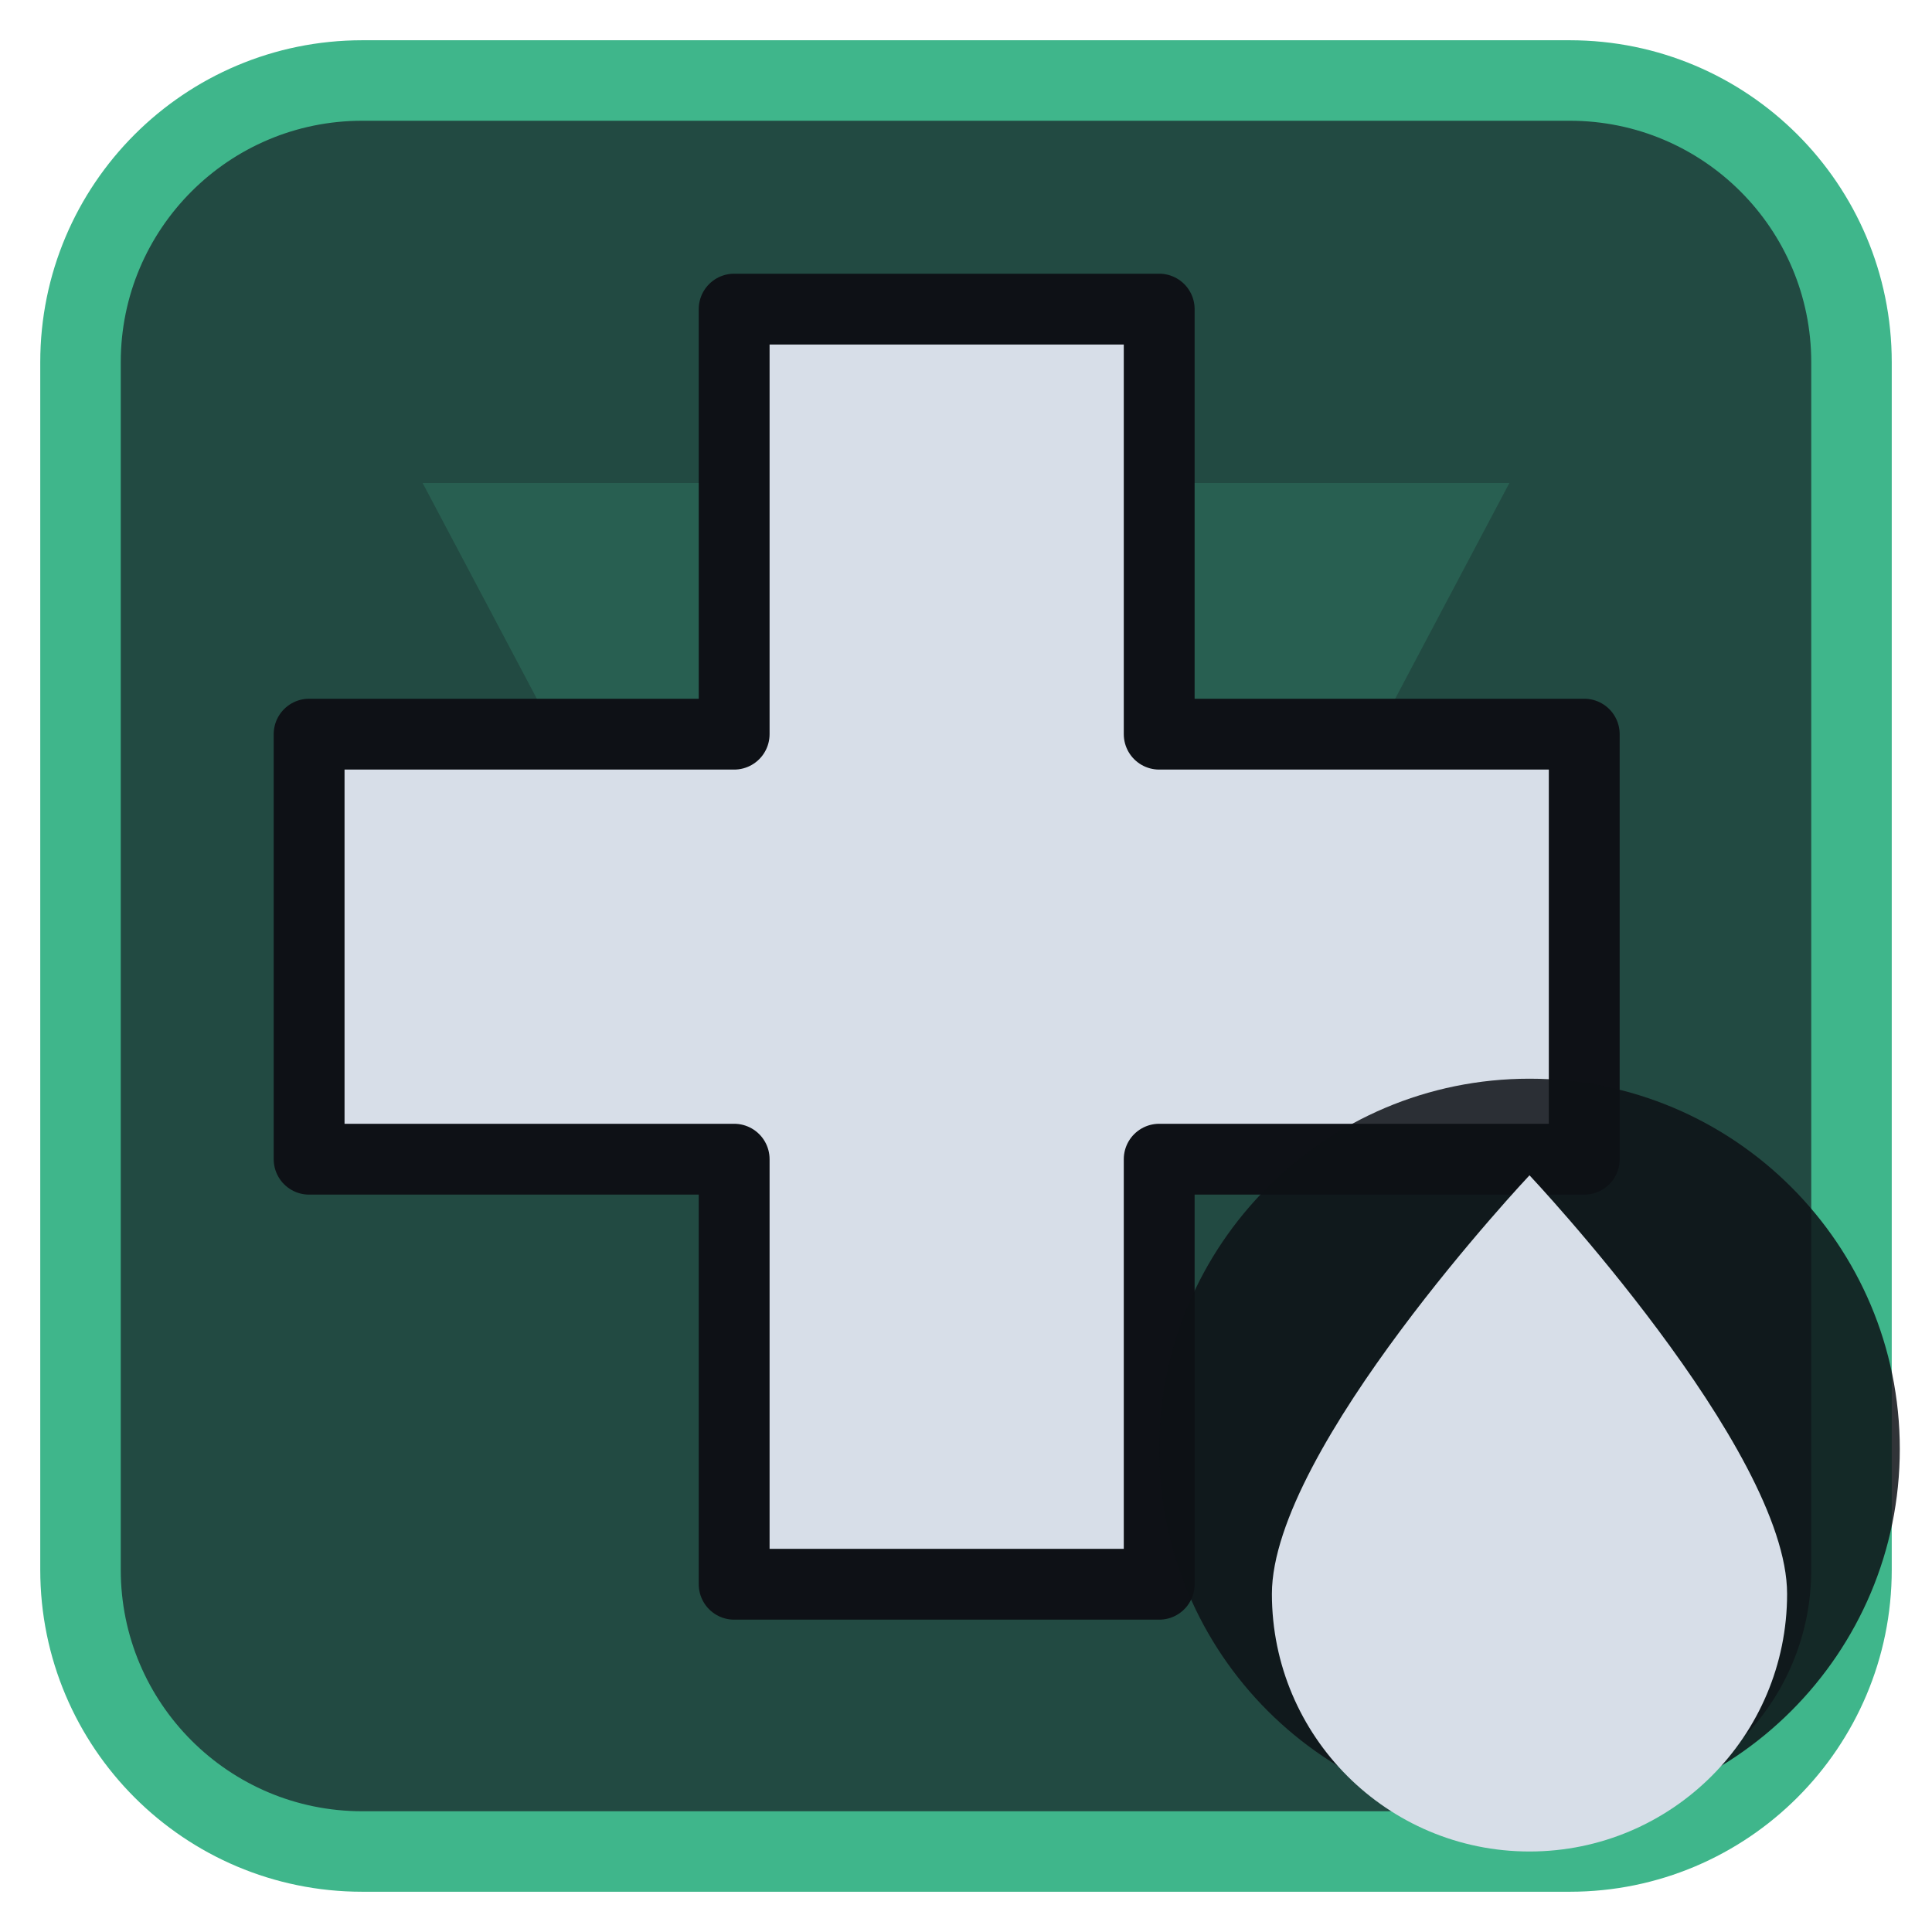
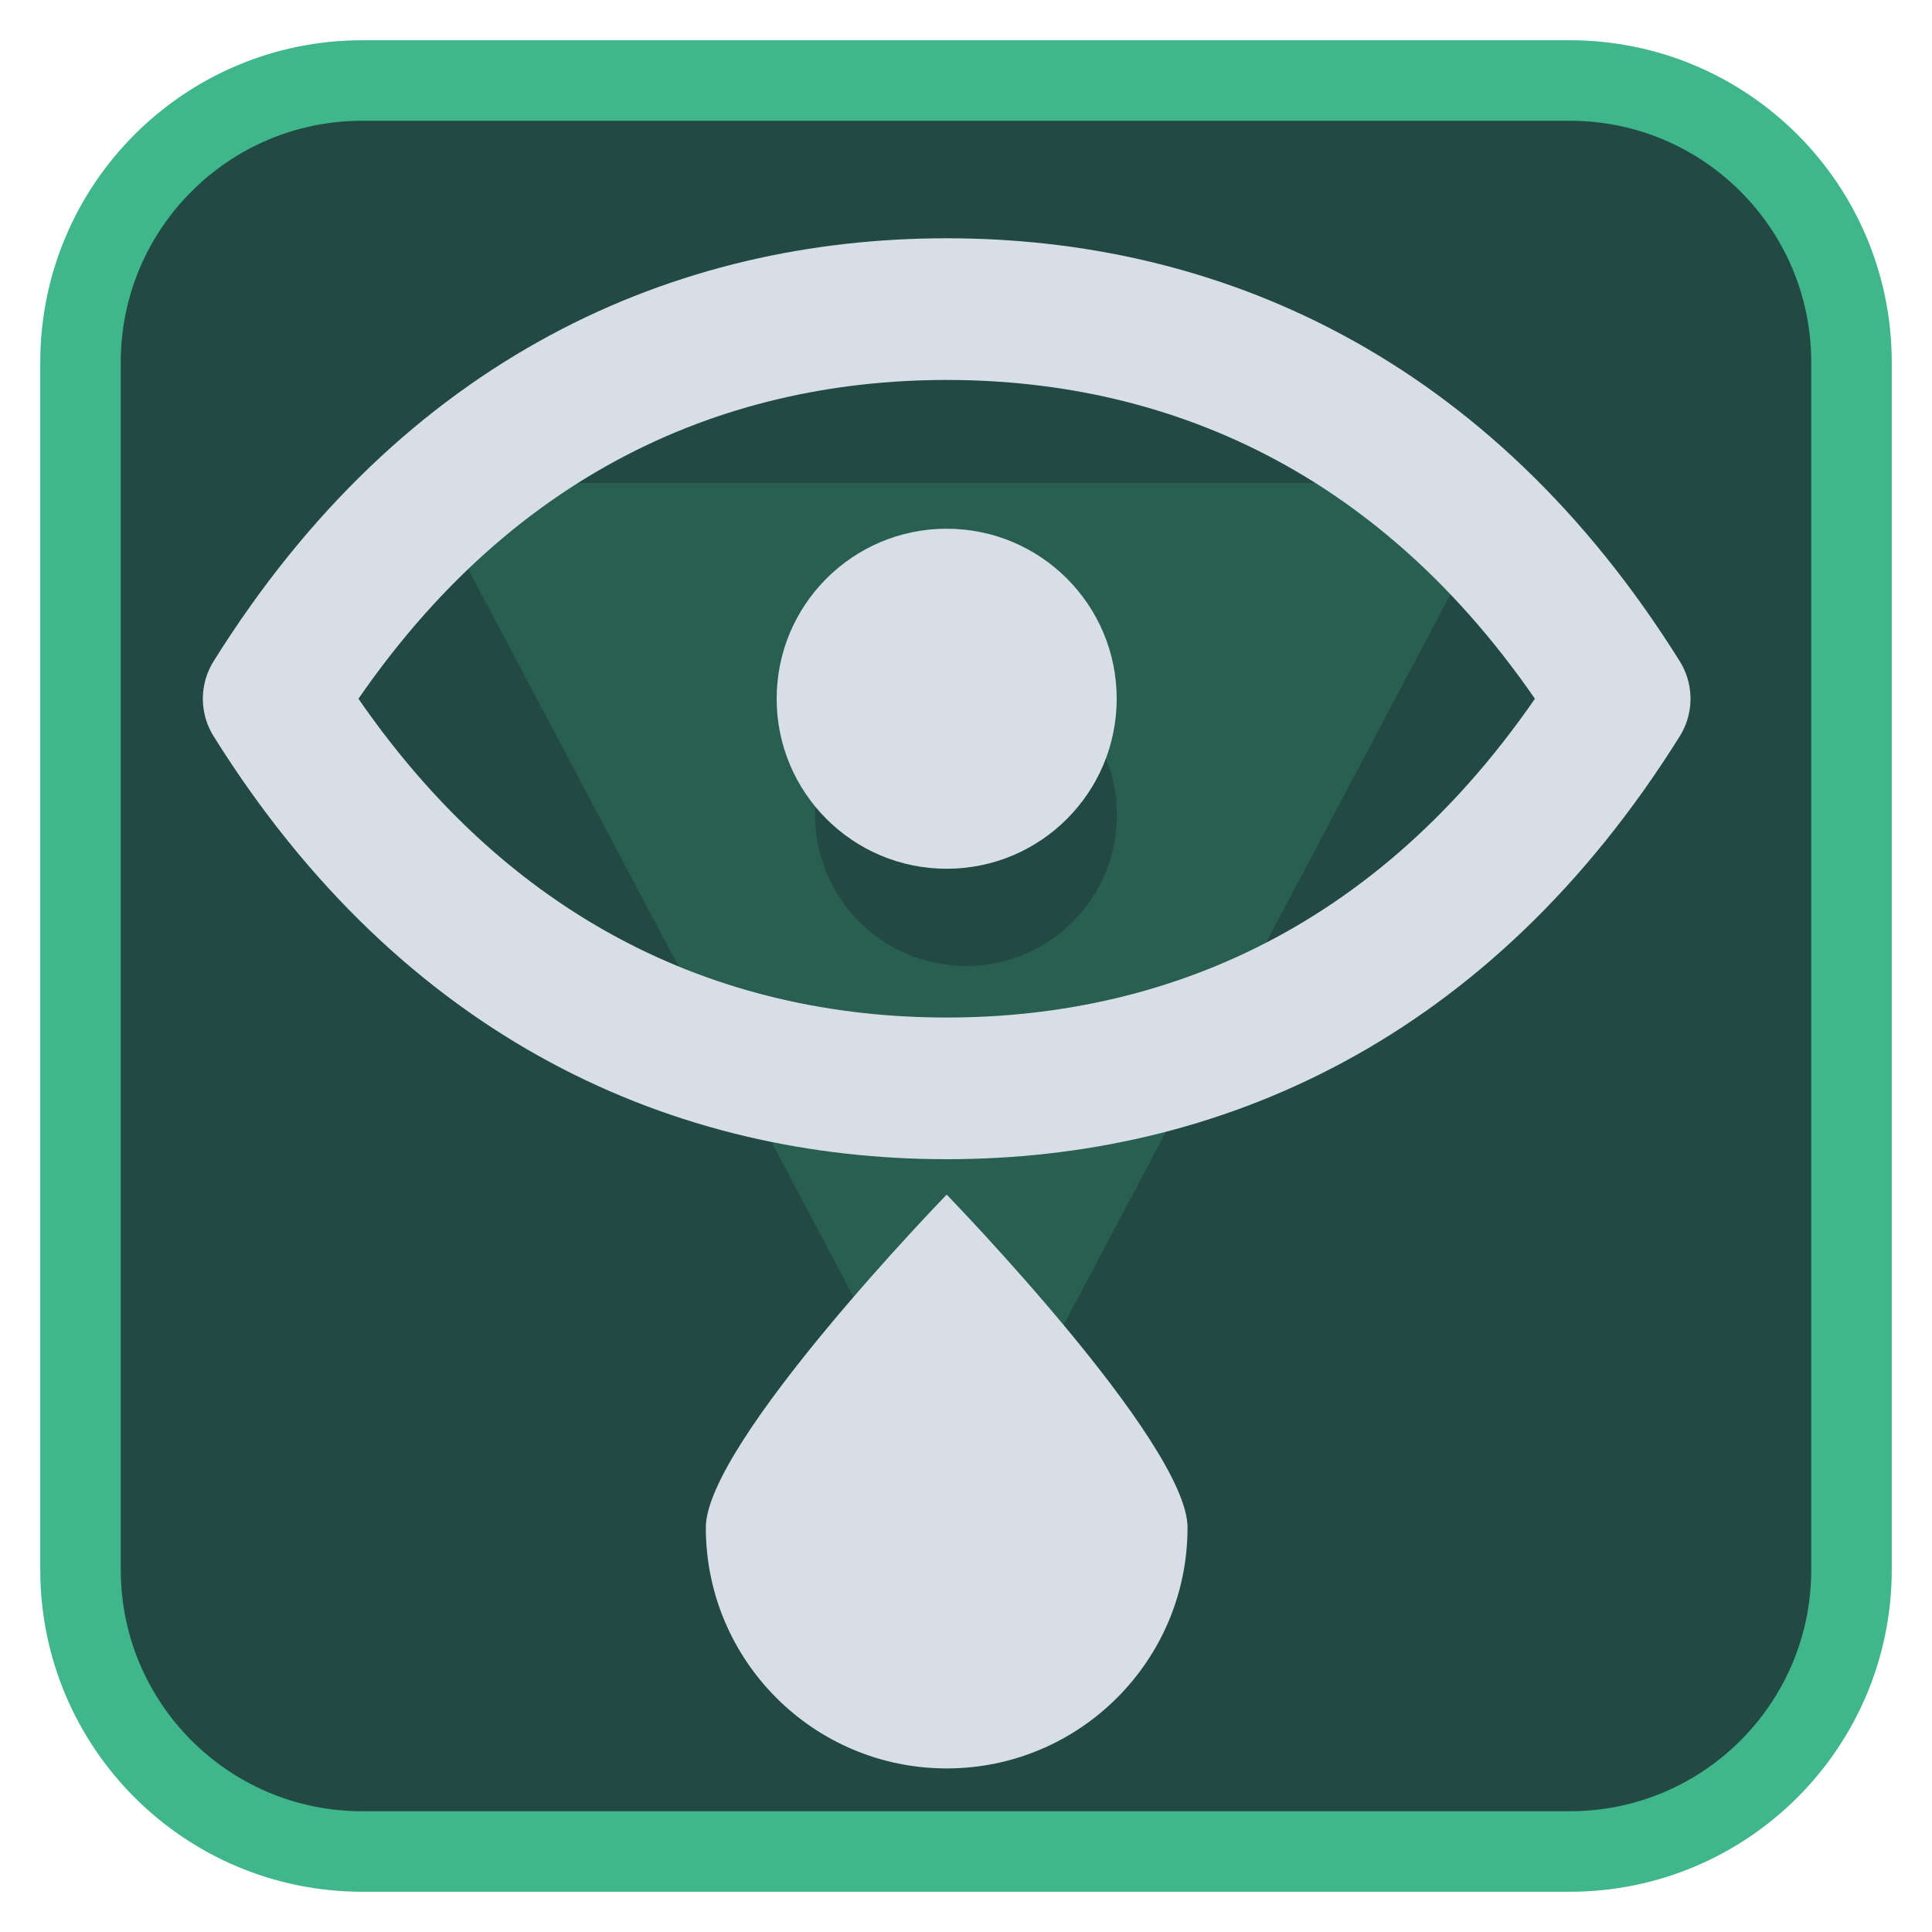
<svg xmlns="http://www.w3.org/2000/svg" viewBox="0 0 24 24" width="24" height="24">
  <rect x="1" y="1" width="22" height="22" rx="3.5" fill="#224a42" stroke="#3fb68b" stroke-width="1" />
  <g opacity="0.2" transform="translate(3,3) scale(0.75)">
    <path d="M3 4h18L12 21zM9.5 9.5a2.5 2.5 0 1 0 5 0 2.5 2.5 0 1 0-5 0z" fill="#3fb68b" fill-rule="evenodd" />
  </g>
  <g transform="translate(1.2,1.2) scale(0.88)">
-     <path d="M9 3h6v6h6v6h-6v6H9v-6H3V9h6z" fill="#d7dee8" stroke="#0e1116" stroke-width="1" stroke-linejoin="round" />
+     <path d="M2.5 8.5C5 4.5 8.5 3 12 3S19 4.5 21.5 8.5C19 12.5 15.5 14 12 14S5 12.5 2.5 8.5Z" fill="none" stroke="#d7dee8" stroke-width="2" stroke-linecap="round" stroke-linejoin="round" />
+     <circle cx="12" cy="8.5" r="2.4" fill="#d7dee8" />
+     <path d="M12 15.5C12 15.5 8.6 19 8.6 20.2A3.4 3.4 0 0 0 15.4 20.2C15.4 19 12 15.5 12 15.5Z" fill="#d7dee8" />
  </g>
-   <circle cx="19" cy="18" r="4.6" fill="#0e1116" fill-opacity="0.85" />
-   <path d="M19 14.6C19 14.6 15.8 18 15.8 19.8A3.2 3.2 0 0 0 22.2 19.8C22.2 18 19 14.6 19 14.6Z" fill="#d7dee8" />
</svg>
